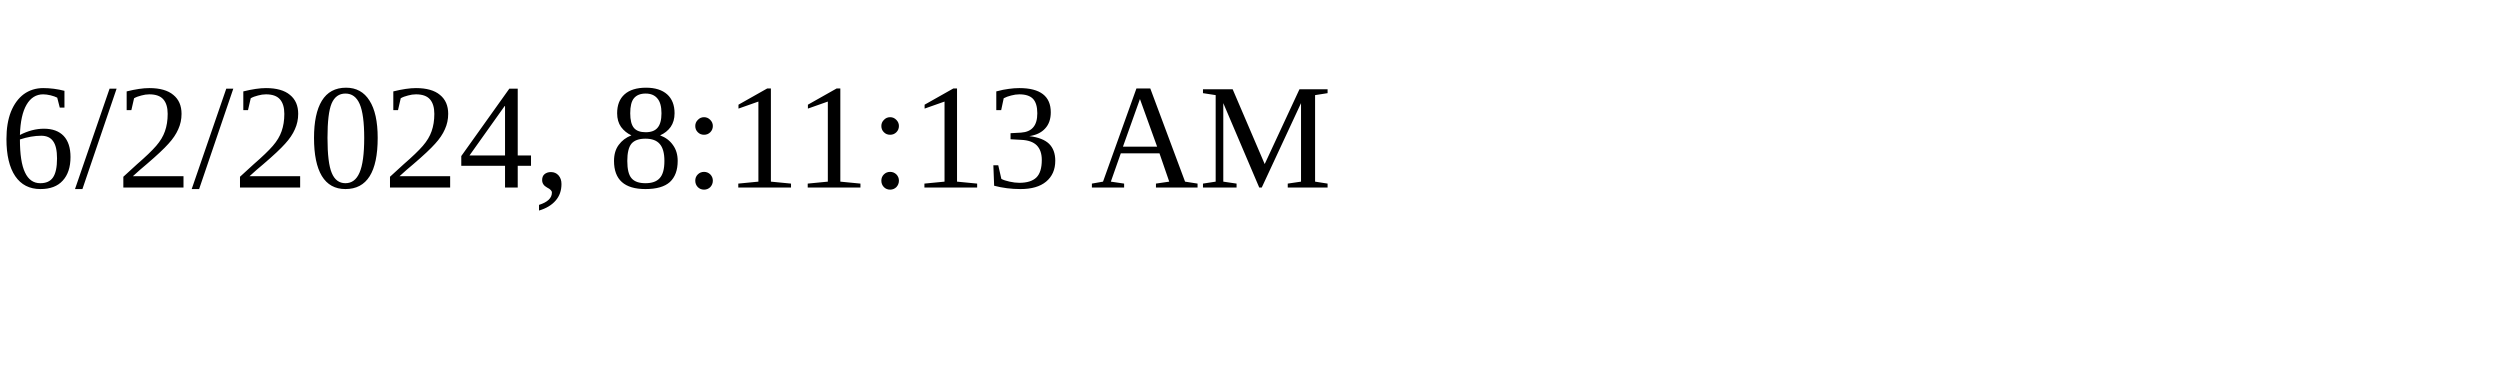
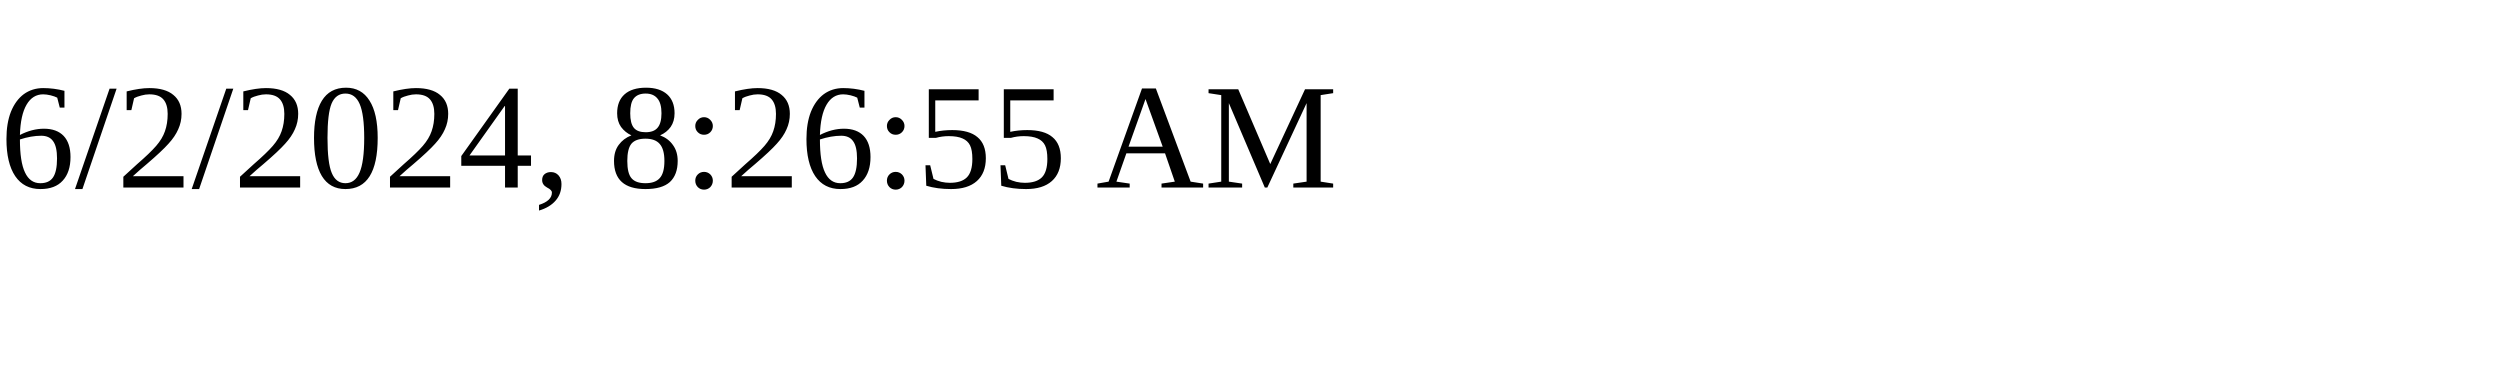
<svg xmlns="http://www.w3.org/2000/svg" height="30" width="200">
-   <text x="0" y="15">6/2/2024, 8:11:13 AM</text>
+   <text x="0" y="15">6/2/2024, 8:26:55 AM</text>
</svg>
